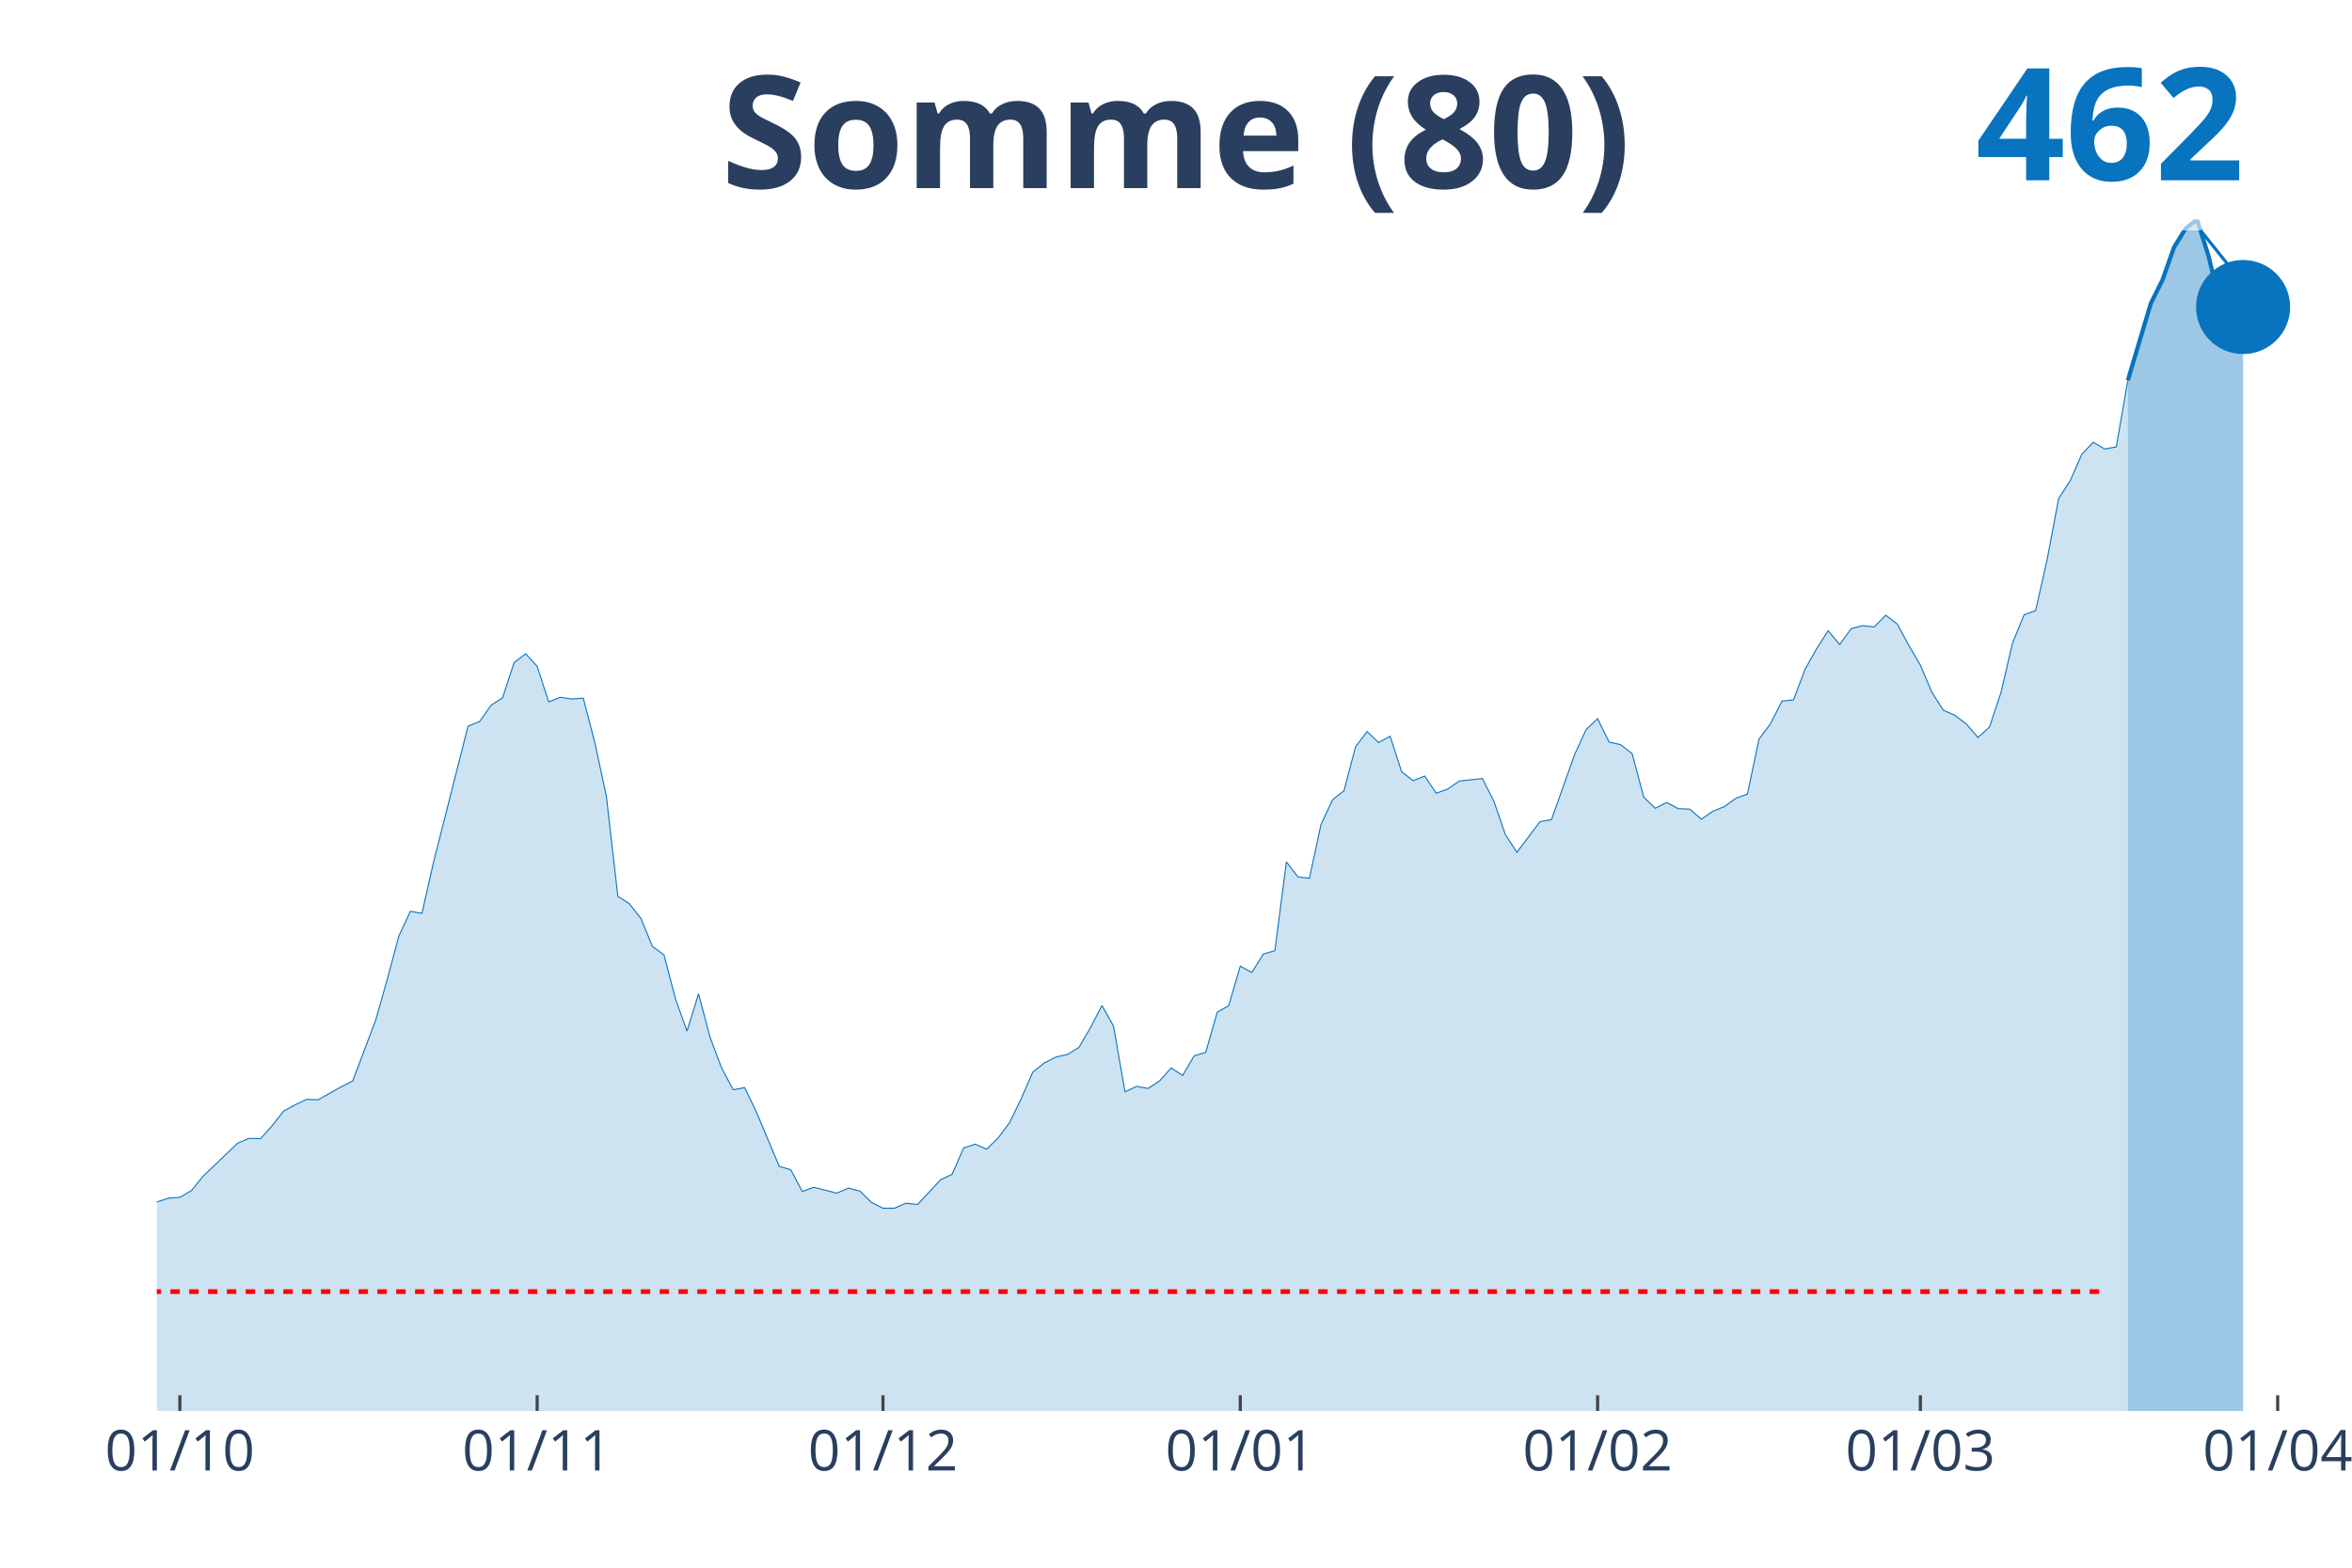
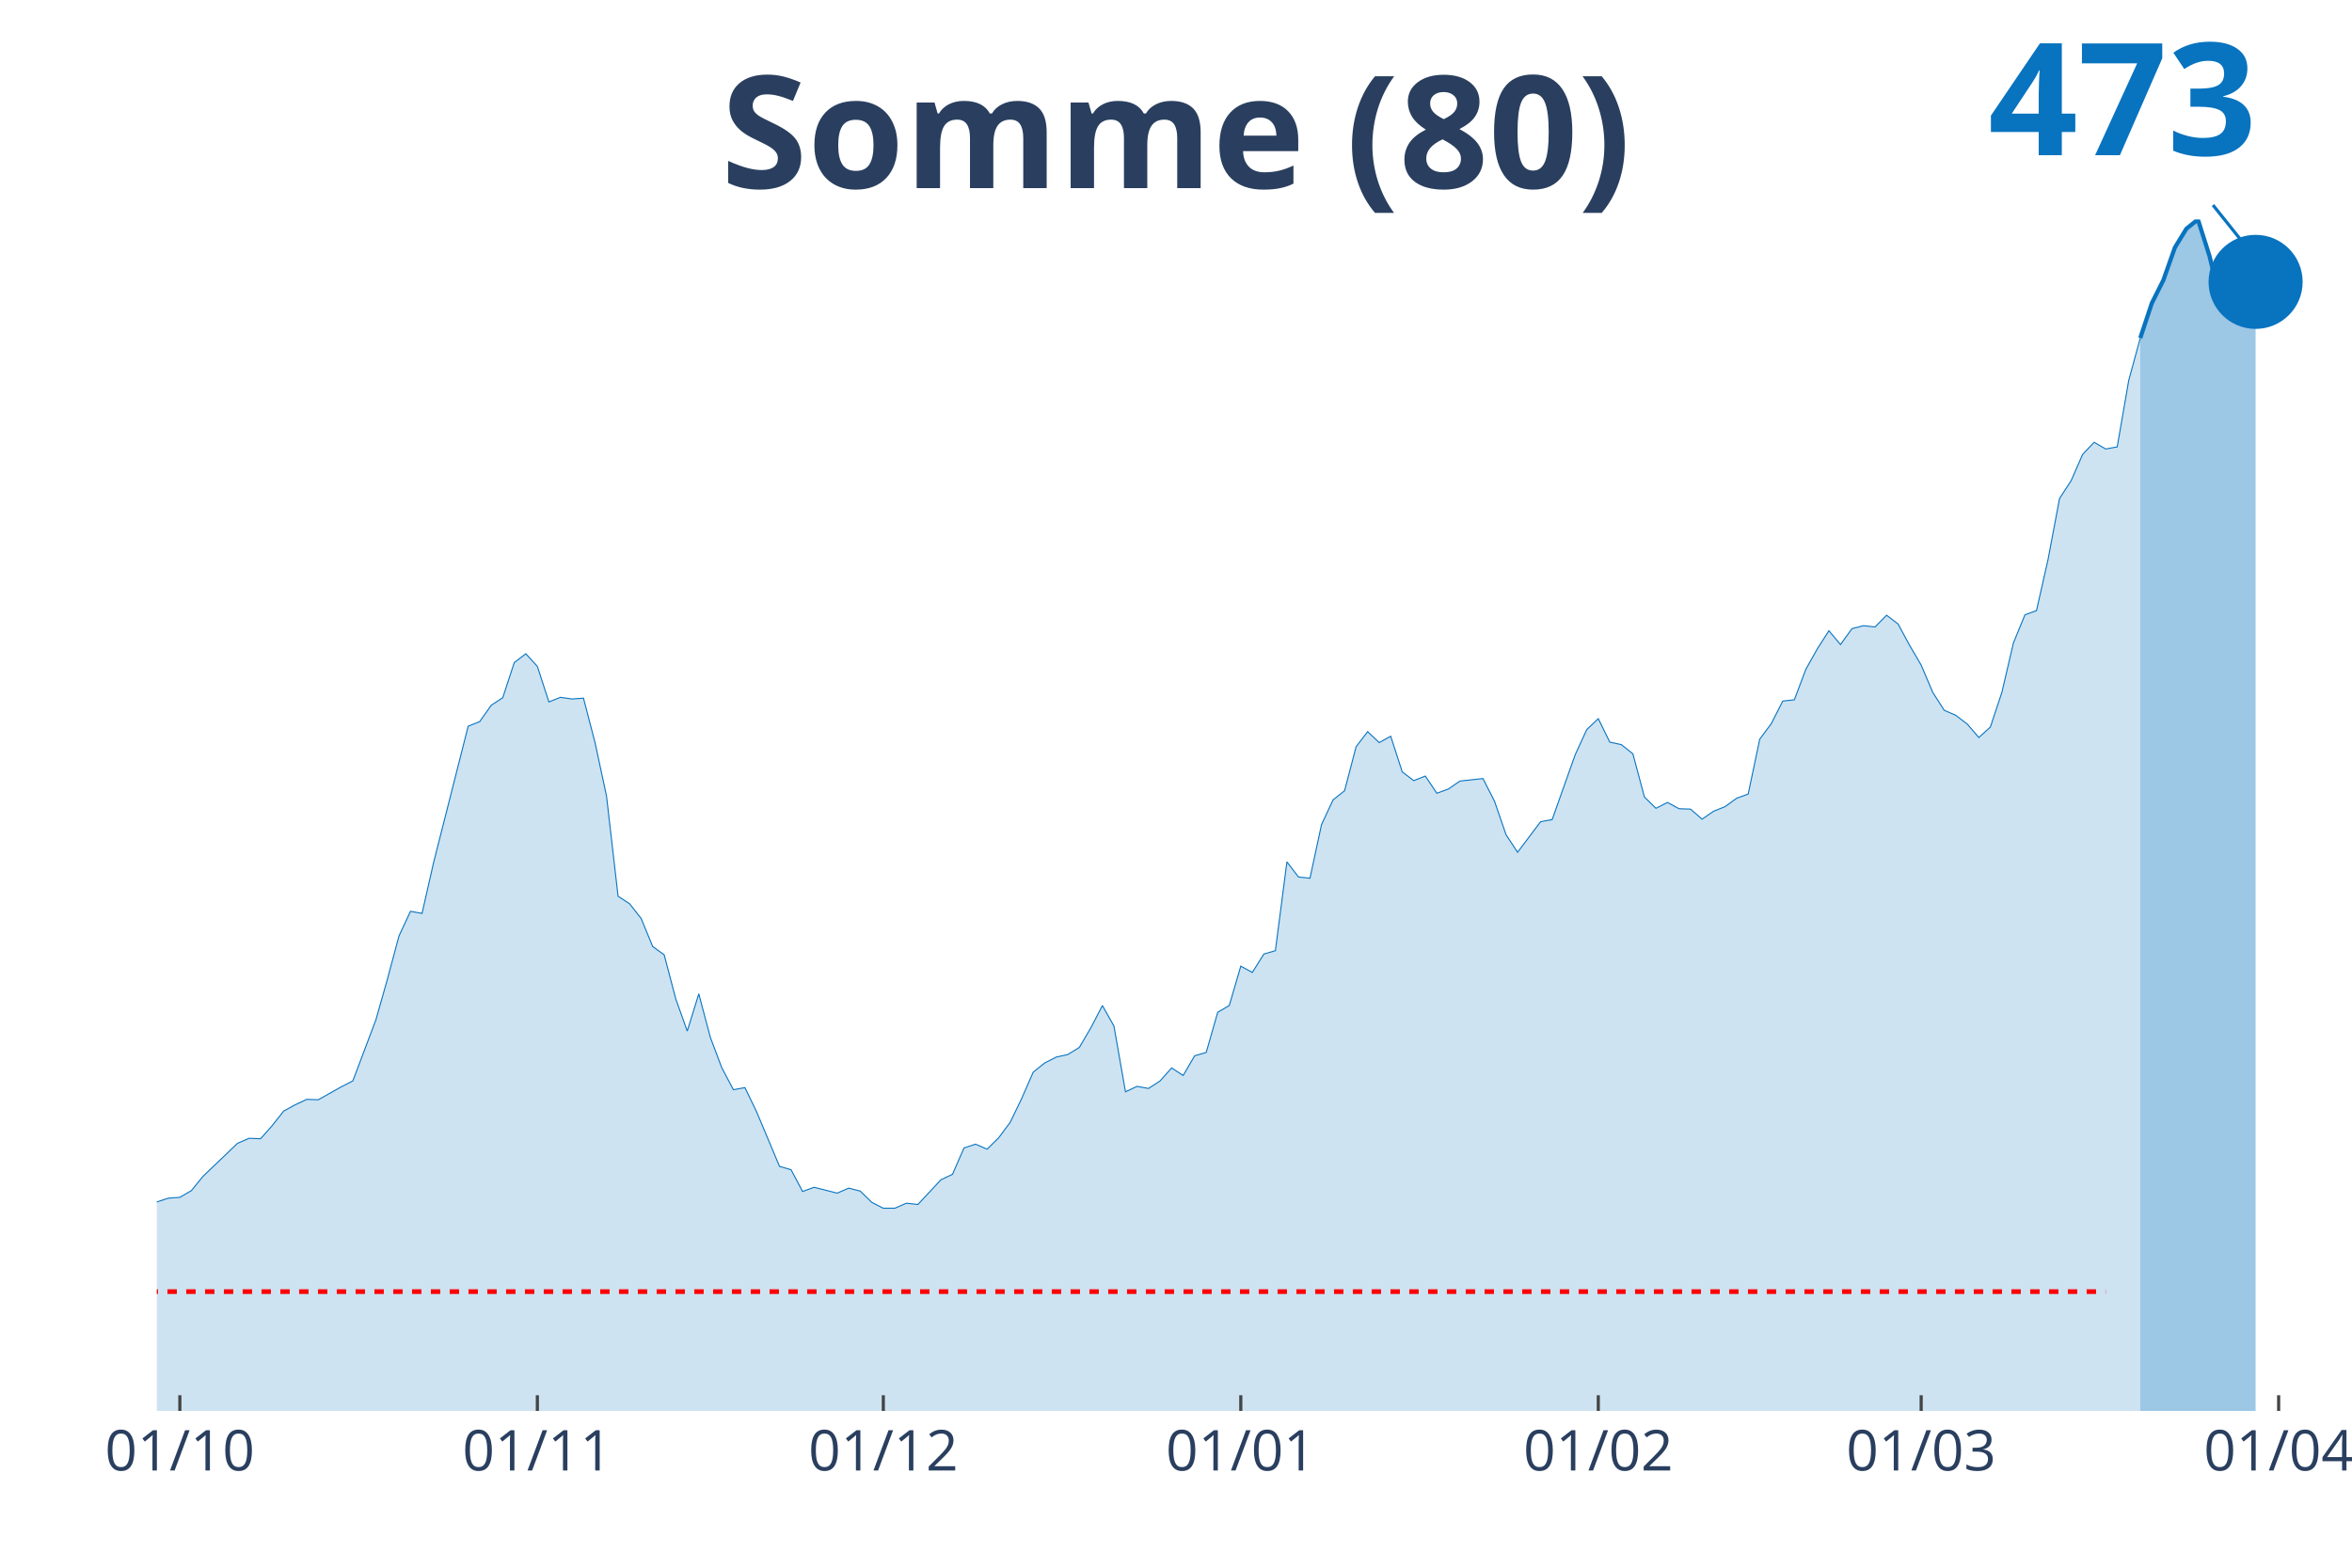
<svg xmlns="http://www.w3.org/2000/svg" class="main-svg" width="1125" height="750" style="" viewBox="0 0 750 500">
  <rect x="0" y="0" width="750" height="500" style="fill: rgb(0, 0, 0); fill-opacity: 0;" />
-   <defs id="defs-6357de">
+   <defs id="defs-ba4ff2">
    <g class="clips">
-       <clipPath id="clip6357dexyplot" class="plotclip">
-         <rect width="691" height="380" />
+       <clipPath id="clipba4ff2xyplot" class="plotclip">
+         <rect width="695" height="380" />
      </clipPath>
-       <clipPath class="axesclip" id="clip6357dex">
-         <rect x="50" y="0" width="691" height="500" />
+       <clipPath class="axesclip" id="clipba4ff2x">
+         <rect x="50" y="0" width="695" height="500" />
      </clipPath>
-       <clipPath class="axesclip" id="clip6357dey">
+       <clipPath class="axesclip" id="clipba4ff2y">
        <rect x="0" y="70" width="750" height="380" />
      </clipPath>
-       <clipPath class="axesclip" id="clip6357dexy">
-         <rect x="50" y="70" width="691" height="380" />
+       <clipPath class="axesclip" id="clipba4ff2xy">
+         <rect x="50" y="70" width="695" height="380" />
      </clipPath>
    </g>
    <g class="gradients" />
  </defs>
  <g class="bglayer">
-     <rect class="bg" x="50" y="70" width="691" height="380" style="fill: rgb(0, 0, 0); fill-opacity: 0; stroke-width: 0;" />
+     <rect class="bg" x="50" y="70" width="695" height="380" style="fill: rgb(0, 0, 0); fill-opacity: 0; stroke-width: 0;" />
  </g>
  <g class="layer-below">
    <g class="imagelayer" />
    <g class="shapelayer" />
  </g>
  <g class="cartesianlayer">
    <g class="subplot xy">
      <g class="layer-subplot">
        <g class="shapelayer" />
        <g class="imagelayer" />
      </g>
      <g class="gridlayer">
        <g class="x">
          <path class="xgrid crisp" transform="translate(57.35,0)" d="M0,70v380" style="stroke: rgb(255, 255, 255); stroke-opacity: 1; stroke-width: 1px;" />
-           <path class="xgrid crisp" transform="translate(171.29,0)" d="M0,70v380" style="stroke: rgb(255, 255, 255); stroke-opacity: 1; stroke-width: 1px;" />
-           <path class="xgrid crisp" transform="translate(281.56,0)" d="M0,70v380" style="stroke: rgb(255, 255, 255); stroke-opacity: 1; stroke-width: 1px;" />
-           <path class="xgrid crisp" transform="translate(395.5,0)" d="M0,70v380" style="stroke: rgb(255, 255, 255); stroke-opacity: 1; stroke-width: 1px;" />
-           <path class="xgrid crisp" transform="translate(509.44,0)" d="M0,70v380" style="stroke: rgb(255, 255, 255); stroke-opacity: 1; stroke-width: 1px;" />
-           <path class="xgrid crisp" transform="translate(612.36,0)" d="M0,70v380" style="stroke: rgb(255, 255, 255); stroke-opacity: 1; stroke-width: 1px;" />
-           <path class="xgrid crisp" transform="translate(726.3,0)" d="M0,70v380" style="stroke: rgb(255, 255, 255); stroke-opacity: 1; stroke-width: 1px;" />
+           <path class="xgrid crisp" transform="translate(171.35,0)" d="M0,70v380" style="stroke: rgb(255, 255, 255); stroke-opacity: 1; stroke-width: 1px;" />
+           <path class="xgrid crisp" transform="translate(281.67,0)" d="M0,70v380" style="stroke: rgb(255, 255, 255); stroke-opacity: 1; stroke-width: 1px;" />
+           <path class="xgrid crisp" transform="translate(395.66,0)" d="M0,70v380" style="stroke: rgb(255, 255, 255); stroke-opacity: 1; stroke-width: 1px;" />
+           <path class="xgrid crisp" transform="translate(509.66,0)" d="M0,70v380" style="stroke: rgb(255, 255, 255); stroke-opacity: 1; stroke-width: 1px;" />
+           <path class="xgrid crisp" transform="translate(612.62,0)" d="M0,70v380" style="stroke: rgb(255, 255, 255); stroke-opacity: 1; stroke-width: 1px;" />
+           <path class="xgrid crisp" transform="translate(726.61,0)" d="M0,70v380" style="stroke: rgb(255, 255, 255); stroke-opacity: 1; stroke-width: 1px;" />
        </g>
        <g class="y" />
      </g>
      <g class="zerolinelayer" />
      <path class="xlines-below" />
      <path class="ylines-below" />
      <g class="overlines-below" />
      <g class="xaxislayer-below" />
      <g class="yaxislayer-below" />
      <g class="overaxes-below" />
-       <g class="plot" transform="translate(50, 70)" clip-path="url('#clip6357dexyplot')">
+       <g class="plot" transform="translate(50, 70)" clip-path="url('#clipba4ff2xyplot')">
        <g class="scatterlayer mlayer">
-           <g class="trace scatter trace9c9d42" style="stroke-miterlimit: 2;">
+           <g class="trace scatter tracec2f8f2" style="stroke-miterlimit: 2;">
            <g class="fills">
              <g>
-                 <path class="js-fill" d="M628.52,380L-499.87,380L-499.87,372.79L-463.12,374.66L-459.44,374.66L-290.37,379.33L-286.69,379.07L-191.13,376.66L-187.45,377.33L-169.07,376.79L-165.4,375.99L-113.94,367.71L-110.27,363.7L-99.24,353.69L-95.56,353.29L-80.86,340.2L-77.19,343L-69.84,342.73L-66.16,339.66L-58.81,331.65L-55.13,327.78L-51.46,323.63L-47.78,323.37L-44.11,323.1L-40.43,318.29L-36.76,311.35L-33.08,312.55L-29.4,312.28L-25.73,309.34L-18.38,309.61L-14.7,307.61L-11.03,314.69L-7.35,314.95L-3.68,315.22L0,313.35L3.68,312.15L7.35,311.88L11.03,309.74L14.7,305.2L25.73,294.65L29.4,293.05L33.08,293.18L36.76,289.04L40.43,284.37L44.11,282.36L47.78,280.63L51.46,280.76L58.81,276.62L62.48,274.75L69.84,255.25L73.51,242.29L77.19,228.53L80.86,220.65L84.54,221.32L88.21,205.16L99.24,161.62L102.91,160.15L106.59,154.94L110.27,152.53L113.94,141.31L117.62,138.51L121.29,142.52L124.97,153.87L128.64,152.4L132.32,152.93L135.99,152.67L139.67,166.83L143.35,183.92L147.02,215.85L150.7,218.25L154.37,222.92L158.05,231.87L161.72,234.54L165.4,248.57L169.07,258.85L172.75,246.97L176.43,260.86L180.1,270.61L183.78,277.55L187.45,276.89L191.13,284.5L198.48,302L202.15,303.07L205.83,310.01L209.51,308.67L216.86,310.54L220.53,308.94L224.21,309.88L227.88,313.48L231.56,315.35L235.23,315.35L238.91,313.75L242.59,314.15L249.94,306.27L253.61,304.53L257.29,296.12L260.96,294.92L264.64,296.52L268.31,292.91L271.99,287.97L275.66,280.36L279.34,271.94L283.02,269.01L286.69,267.14L290.37,266.33L294.04,264.06L297.72,257.79L301.39,250.71L305.07,257.25L308.74,278.22L312.42,276.49L316.1,277.15L319.77,274.75L323.45,270.61L327.12,273.01L330.8,266.73L334.47,265.67L338.15,252.84L341.82,250.71L345.5,238.15L349.18,240.15L352.85,234.28L356.53,233.21L360.2,204.89L363.88,209.7L367.55,210.1L371.23,193.01L374.9,185.12L378.58,182.19L382.26,168.16L385.93,163.35L389.61,166.83L393.28,164.82L396.96,176.18L400.63,178.98L404.31,177.51L407.98,182.99L411.66,181.65L415.34,179.11L422.69,178.31L426.36,185.53L430.04,196.21L433.71,201.82L441.06,192.07L444.74,191.4L452.09,170.7L455.77,162.69L459.44,159.21L463.12,166.69L466.79,167.49L470.47,170.43L474.14,184.19L477.82,187.8L481.49,185.93L485.17,187.93L488.85,188.06L492.52,191.27L496.2,188.73L499.87,187.26L503.55,184.59L507.22,183.25L510.9,165.76L514.57,160.82L518.25,153.6L521.93,153.2L525.6,143.45L529.28,136.91L532.95,131.16L536.63,135.57L540.3,130.5L543.98,129.56L547.65,129.96L551.33,126.22L555.01,129.03L558.68,135.84L562.36,142.12L566.03,150.8L569.71,156.54L573.38,158.14L577.06,160.95L580.73,165.22L584.41,161.88L588.09,150.8L591.76,135.04L595.44,126.09L599.11,124.75L602.79,108.46L606.46,88.96L610.14,83.35L613.81,74.93L617.49,71.06L621.16,73.2L624.84,72.53L628.52,51.29" style="fill: rgb(8, 115, 191); fill-opacity: 0.2; stroke-width: 0;" />
+                 <path class="js-fill" d="M632.49,380L-500.11,380L-500.11,372.79L-463.33,374.66L-459.66,374.66L-290.5,379.33L-286.83,379.07L-191.22,376.66L-187.54,377.33L-169.15,376.79L-165.48,375.99L-113.99,367.71L-110.32,363.7L-99.29,353.69L-95.61,353.29L-80.9,340.2L-77.22,343L-69.87,342.73L-66.19,339.66L-58.84,331.65L-55.16,327.78L-51.48,323.63L-47.8,323.37L-44.13,323.1L-40.45,318.29L-36.77,311.35L-33.1,312.55L-29.42,312.28L-25.74,309.34L-18.39,309.61L-14.71,307.61L-11.03,314.69L-7.35,314.95L-3.68,315.22L0,313.35L3.68,312.15L7.35,311.88L11.03,309.74L14.71,305.2L25.74,294.65L29.42,293.05L33.1,293.18L36.77,289.04L40.45,284.37L44.13,282.36L47.8,280.63L51.48,280.76L58.84,276.62L62.51,274.75L69.87,255.25L73.54,242.29L77.22,228.53L80.9,220.65L84.58,221.32L88.25,205.16L99.29,161.62L102.96,160.15L106.64,154.94L110.32,152.53L113.99,141.31L117.67,138.51L121.35,142.52L125.03,153.87L128.7,152.4L132.38,152.93L136.06,152.67L139.74,166.83L143.41,183.92L147.09,215.85L150.77,218.25L154.44,222.92L158.12,231.87L161.8,234.54L165.48,248.57L169.15,258.85L172.83,246.97L176.51,260.86L180.19,270.61L183.86,277.55L187.54,276.89L191.22,284.5L198.57,302L202.25,303.07L205.93,310.01L209.6,308.67L216.96,310.54L220.63,308.94L224.31,309.88L227.99,313.48L231.67,315.35L235.34,315.35L239.02,313.75L242.7,314.15L250.05,306.27L253.73,304.53L257.41,296.12L261.08,294.92L264.76,296.52L268.44,292.91L272.12,287.97L275.79,280.36L279.47,271.94L283.15,269.01L286.83,267.14L290.5,266.33L294.18,264.06L297.86,257.79L301.53,250.71L305.21,257.25L308.89,278.22L312.57,276.49L316.24,277.15L319.92,274.75L323.6,270.61L327.28,273.01L330.95,266.73L334.63,265.67L338.31,252.84L341.98,250.71L345.66,238.15L349.34,240.15L353.02,234.28L356.69,233.21L360.37,204.89L364.05,209.7L367.72,210.1L371.4,193.01L375.08,185.12L378.76,182.19L382.43,168.16L386.11,163.35L389.79,166.83L393.47,164.82L397.14,176.18L400.82,178.98L404.5,177.51L408.17,182.99L411.85,181.65L415.53,179.11L422.88,178.31L426.56,185.53L430.24,196.21L433.92,201.82L441.27,192.07L444.95,191.4L452.3,170.7L455.98,162.69L459.66,159.21L463.33,166.69L467.01,167.49L470.69,170.43L474.37,184.19L478.04,187.8L481.72,185.93L485.4,187.93L489.07,188.06L492.75,191.27L496.43,188.73L500.11,187.26L503.78,184.59L507.46,183.25L511.14,165.76L514.81,160.82L518.49,153.6L522.17,153.2L525.85,143.45L529.52,136.91L533.2,131.16L536.88,135.57L540.56,130.5L544.23,129.56L547.91,129.96L551.59,126.22L555.26,129.03L558.94,135.84L562.62,142.12L566.3,150.8L569.97,156.54L573.65,158.14L577.33,160.95L581.01,165.22L584.68,161.88L588.36,150.8L592.04,135.04L595.71,126.09L599.39,124.75L603.07,108.46L606.75,88.96L610.42,83.35L614.1,74.93L617.78,71.06L621.46,73.2L625.13,72.53L628.81,51.29L632.49,37.8" style="fill: rgb(8, 115, 191); fill-opacity: 0.2; stroke-width: 0;" />
              </g>
            </g>
            <g class="errorbars" />
            <g class="lines">
-               <path class="js-line" d="M-499.87,372.79L-463.12,374.66L-459.44,374.66L-290.37,379.33L-286.69,379.07L-191.13,376.66L-187.45,377.33L-169.07,376.79L-165.4,375.99L-113.94,367.71L-110.27,363.7L-99.24,353.69L-95.56,353.29L-80.86,340.2L-77.19,343L-69.84,342.73L-66.16,339.66L-58.81,331.65L-55.13,327.78L-51.46,323.63L-47.78,323.37L-44.11,323.1L-40.43,318.29L-36.76,311.35L-33.08,312.55L-29.4,312.28L-25.73,309.34L-18.38,309.61L-14.7,307.61L-11.03,314.69L-7.35,314.95L-3.68,315.22L0,313.35L3.68,312.15L7.35,311.88L11.03,309.74L14.7,305.2L25.73,294.65L29.4,293.05L33.08,293.18L36.76,289.04L40.43,284.37L44.11,282.36L47.78,280.63L51.46,280.76L58.81,276.62L62.48,274.75L69.84,255.25L73.51,242.29L77.19,228.53L80.86,220.65L84.54,221.32L88.21,205.16L99.24,161.62L102.91,160.15L106.59,154.94L110.27,152.53L113.94,141.31L117.62,138.51L121.29,142.52L124.97,153.87L128.64,152.4L132.32,152.93L135.99,152.67L139.67,166.83L143.35,183.92L147.02,215.85L150.7,218.25L154.37,222.92L158.05,231.87L161.72,234.54L165.4,248.57L169.07,258.85L172.75,246.97L176.43,260.86L180.1,270.61L183.78,277.55L187.45,276.89L191.13,284.5L198.48,302L202.15,303.07L205.83,310.01L209.51,308.67L216.86,310.54L220.53,308.94L224.21,309.88L227.88,313.48L231.56,315.35L235.23,315.35L238.91,313.75L242.59,314.15L249.94,306.27L253.61,304.53L257.29,296.12L260.96,294.92L264.64,296.52L268.31,292.91L271.99,287.97L275.66,280.36L279.34,271.94L283.02,269.01L286.69,267.14L290.37,266.33L294.04,264.06L297.72,257.79L301.39,250.71L305.07,257.25L308.74,278.22L312.42,276.49L316.1,277.15L319.77,274.75L323.45,270.61L327.12,273.01L330.8,266.73L334.47,265.67L338.15,252.84L341.82,250.71L345.5,238.15L349.18,240.15L352.85,234.28L356.53,233.21L360.2,204.89L363.88,209.7L367.55,210.1L371.23,193.01L374.9,185.12L378.58,182.19L382.26,168.16L385.93,163.35L389.61,166.83L393.28,164.82L396.96,176.18L400.63,178.98L404.31,177.51L407.98,182.99L411.66,181.65L415.34,179.11L422.69,178.31L426.36,185.53L430.04,196.21L433.71,201.82L441.06,192.07L444.74,191.4L452.09,170.7L455.77,162.69L459.44,159.21L463.12,166.69L466.79,167.49L470.47,170.43L474.14,184.19L477.82,187.8L481.49,185.93L485.17,187.93L488.85,188.06L492.52,191.27L496.2,188.73L499.87,187.26L503.55,184.59L507.22,183.25L510.9,165.76L514.57,160.82L518.25,153.6L521.93,153.2L525.6,143.45L529.28,136.91L532.95,131.16L536.63,135.57L540.3,130.5L543.98,129.56L547.65,129.96L551.33,126.22L555.01,129.03L558.68,135.84L562.36,142.12L566.03,150.8L569.71,156.54L573.38,158.14L577.06,160.95L580.73,165.22L584.41,161.88L588.09,150.8L591.76,135.04L595.44,126.09L599.11,124.75L602.79,108.46L606.46,88.96L610.14,83.35L613.81,74.93L617.49,71.06L621.16,73.2L624.84,72.53L628.52,51.29" style="vector-effect: non-scaling-stroke; fill: none; stroke: rgb(8, 115, 191); stroke-opacity: 1; stroke-width: 0.5px; opacity: 1;" />
+               <path class="js-line" d="M-500.11,372.79L-463.33,374.66L-459.66,374.66L-290.5,379.33L-286.83,379.07L-191.22,376.66L-187.54,377.33L-169.15,376.79L-165.48,375.99L-113.99,367.71L-110.32,363.7L-99.29,353.69L-95.61,353.29L-80.9,340.2L-77.22,343L-69.87,342.73L-66.19,339.66L-58.84,331.65L-55.16,327.78L-51.48,323.63L-47.8,323.37L-44.13,323.1L-40.45,318.29L-36.77,311.35L-33.1,312.55L-29.42,312.28L-25.74,309.34L-18.39,309.61L-14.71,307.61L-11.03,314.69L-7.35,314.95L-3.68,315.22L0,313.35L3.68,312.15L7.35,311.88L11.03,309.74L14.71,305.2L25.74,294.65L29.42,293.05L33.1,293.18L36.77,289.04L40.45,284.37L44.13,282.36L47.8,280.63L51.48,280.76L58.84,276.62L62.51,274.75L69.87,255.25L73.54,242.29L77.22,228.53L80.9,220.65L84.58,221.32L88.25,205.16L99.29,161.62L102.96,160.15L106.64,154.94L110.32,152.53L113.99,141.31L117.67,138.51L121.35,142.52L125.03,153.87L128.7,152.4L132.38,152.93L136.06,152.67L139.74,166.83L143.41,183.92L147.09,215.85L150.77,218.25L154.44,222.92L158.12,231.87L161.8,234.54L165.48,248.57L169.15,258.85L172.83,246.97L176.51,260.86L180.19,270.61L183.86,277.55L187.54,276.89L191.22,284.5L198.57,302L202.25,303.07L205.93,310.01L209.6,308.67L216.96,310.54L220.63,308.94L224.31,309.88L227.99,313.48L231.67,315.35L235.34,315.35L239.02,313.75L242.7,314.15L250.05,306.27L253.73,304.53L257.41,296.12L261.08,294.92L264.76,296.52L268.44,292.91L272.12,287.97L275.79,280.36L279.47,271.94L283.15,269.01L286.83,267.14L290.5,266.33L294.18,264.06L297.86,257.79L301.53,250.71L305.21,257.25L308.89,278.22L312.57,276.49L316.24,277.15L319.92,274.75L323.6,270.61L327.28,273.01L330.95,266.73L334.63,265.67L338.31,252.84L341.98,250.71L345.66,238.15L349.34,240.15L353.02,234.28L356.69,233.21L360.37,204.89L364.05,209.7L367.72,210.1L371.4,193.01L375.08,185.12L378.76,182.19L382.43,168.16L386.11,163.35L389.79,166.83L393.47,164.82L397.14,176.18L400.82,178.98L404.5,177.51L408.17,182.99L411.85,181.65L415.53,179.11L422.88,178.31L426.56,185.53L430.24,196.21L433.92,201.82L441.27,192.07L444.95,191.4L452.3,170.7L455.98,162.69L459.66,159.21L463.33,166.69L467.01,167.49L470.69,170.43L474.37,184.19L478.04,187.8L481.72,185.93L485.4,187.93L489.07,188.06L492.75,191.27L496.43,188.73L500.11,187.26L503.78,184.59L507.46,183.25L511.14,165.76L514.81,160.82L518.49,153.6L522.17,153.2L525.85,143.45L529.52,136.91L533.2,131.16L536.88,135.57L540.56,130.5L544.23,129.56L547.91,129.96L551.59,126.22L555.26,129.03L558.94,135.84L562.62,142.12L566.3,150.8L569.97,156.54L573.65,158.14L577.33,160.95L581.01,165.22L584.68,161.88L588.36,150.8L592.04,135.04L595.71,126.09L599.39,124.75L603.07,108.46L606.75,88.96L610.42,83.35L614.1,74.93L617.78,71.06L621.46,73.2L625.13,72.53L628.81,51.29L632.49,37.8" style="vector-effect: non-scaling-stroke; fill: none; stroke: rgb(8, 115, 191); stroke-opacity: 1; stroke-width: 0.5px; opacity: 1;" />
            </g>
            <g class="points" />
            <g class="text" />
          </g>
-           <g class="trace scatter trace57f753" style="stroke-miterlimit: 2;">
+           <g class="trace scatter tracedb988e" style="stroke-miterlimit: 2;">
            <g class="fills">
              <g>
-                 <path class="js-fill" d="M665.27,380L628.52,380L628.52,51.29L635.87,26.71L639.54,19.37L643.22,8.95L646.89,2.94L650.57,0L654.24,11.62L657.92,26.71L661.6,23.78L665.27,27.92" style="fill: rgb(8, 115, 191); fill-opacity: 0.4; stroke-width: 0;" />
+                 <path class="js-fill" d="M669.26,380L632.49,380L632.49,37.8L636.16,26.71L639.84,19.37L643.52,8.95L647.2,2.94L650.87,0L654.55,11.62L658.23,26.71L661.9,23.78L665.58,23.91L669.26,19.9" style="fill: rgb(8, 115, 191); fill-opacity: 0.4; stroke-width: 0;" />
              </g>
            </g>
            <g class="errorbars" />
            <g class="lines">
-               <path class="js-line" d="M628.52,51.29L635.87,26.71L639.54,19.37L643.22,8.95L646.89,2.94L650.57,0L654.24,11.62L657.92,26.71L661.6,23.78L665.27,27.92" style="vector-effect: non-scaling-stroke; fill: none; stroke: rgb(8, 115, 191); stroke-opacity: 1; stroke-width: 2px; opacity: 1;" />
+               <path class="js-line" d="M632.49,37.8L636.16,26.71L639.84,19.37L643.52,8.95L647.2,2.94L650.87,0L654.55,11.62L658.23,26.71L661.9,23.78L665.58,23.91L669.26,19.9" style="vector-effect: non-scaling-stroke; fill: none; stroke: rgb(8, 115, 191); stroke-opacity: 1; stroke-width: 2px; opacity: 1;" />
            </g>
            <g class="points" />
            <g class="text" />
          </g>
-           <g class="trace scatter tracef8e03f" style="stroke-miterlimit: 2; opacity: 1;">
+           <g class="trace scatter traceedbc1c" style="stroke-miterlimit: 2; opacity: 1;">
            <g class="fills" />
            <g class="errorbars" />
            <g class="lines" />
            <g class="points">
-               <path class="point" transform="translate(665.27,27.92)" d="M15,0A15,15 0 1,1 0,-15A15,15 0 0,1 15,0Z" style="opacity: 1; stroke-width: 0px; fill: rgb(8, 115, 191); fill-opacity: 1;" />
+               <path class="point" transform="translate(669.26,19.9)" d="M15,0A15,15 0 1,1 0,-15A15,15 0 0,1 15,0Z" style="opacity: 1; stroke-width: 0px; fill: rgb(8, 115, 191); fill-opacity: 1;" />
            </g>
            <g class="text" />
          </g>
        </g>
      </g>
      <g class="overplot" />
      <path class="xlines-above crisp" style="fill: none; stroke-width: 1px; stroke: rgb(0, 0, 0); stroke-opacity: 0;" d="" />
      <path class="ylines-above crisp" style="fill: none;" d="M0,0" />
      <g class="overlines-above" />
      <g class="xaxislayer-above">
        <path class="xtick ticks crisp" d="M0,450v-5" transform="translate(57.35,0)" style="stroke: rgb(68, 68, 68); stroke-opacity: 1; stroke-width: 1px;" />
-         <path class="xtick ticks crisp" d="M0,450v-5" transform="translate(171.29,0)" style="stroke: rgb(68, 68, 68); stroke-opacity: 1; stroke-width: 1px;" />
-         <path class="xtick ticks crisp" d="M0,450v-5" transform="translate(281.56,0)" style="stroke: rgb(68, 68, 68); stroke-opacity: 1; stroke-width: 1px;" />
-         <path class="xtick ticks crisp" d="M0,450v-5" transform="translate(395.5,0)" style="stroke: rgb(68, 68, 68); stroke-opacity: 1; stroke-width: 1px;" />
-         <path class="xtick ticks crisp" d="M0,450v-5" transform="translate(509.44,0)" style="stroke: rgb(68, 68, 68); stroke-opacity: 1; stroke-width: 1px;" />
-         <path class="xtick ticks crisp" d="M0,450v-5" transform="translate(612.36,0)" style="stroke: rgb(68, 68, 68); stroke-opacity: 1; stroke-width: 1px;" />
-         <path class="xtick ticks crisp" d="M0,450v-5" transform="translate(726.3,0)" style="stroke: rgb(68, 68, 68); stroke-opacity: 1; stroke-width: 1px;" />
+         <path class="xtick ticks crisp" d="M0,450v-5" transform="translate(171.35,0)" style="stroke: rgb(68, 68, 68); stroke-opacity: 1; stroke-width: 1px;" />
+         <path class="xtick ticks crisp" d="M0,450v-5" transform="translate(281.67,0)" style="stroke: rgb(68, 68, 68); stroke-opacity: 1; stroke-width: 1px;" />
+         <path class="xtick ticks crisp" d="M0,450v-5" transform="translate(395.66,0)" style="stroke: rgb(68, 68, 68); stroke-opacity: 1; stroke-width: 1px;" />
+         <path class="xtick ticks crisp" d="M0,450v-5" transform="translate(509.66,0)" style="stroke: rgb(68, 68, 68); stroke-opacity: 1; stroke-width: 1px;" />
+         <path class="xtick ticks crisp" d="M0,450v-5" transform="translate(612.62,0)" style="stroke: rgb(68, 68, 68); stroke-opacity: 1; stroke-width: 1px;" />
+         <path class="xtick ticks crisp" d="M0,450v-5" transform="translate(726.61,0)" style="stroke: rgb(68, 68, 68); stroke-opacity: 1; stroke-width: 1px;" />
        <g class="xtick">
          <text text-anchor="middle" x="0" y="469" transform="translate(57.35,0)" style="font-family: 'Open Sans', verdana, arial, sans-serif; font-size: 18px; fill: rgb(42, 63, 95); fill-opacity: 1; white-space: pre;">01/10</text>
        </g>
        <g class="xtick">
-           <text text-anchor="middle" x="0" y="469" transform="translate(171.29,0)" style="font-family: 'Open Sans', verdana, arial, sans-serif; font-size: 18px; fill: rgb(42, 63, 95); fill-opacity: 1; white-space: pre;">01/11</text>
+           <text text-anchor="middle" x="0" y="469" transform="translate(171.35,0)" style="font-family: 'Open Sans', verdana, arial, sans-serif; font-size: 18px; fill: rgb(42, 63, 95); fill-opacity: 1; white-space: pre;">01/11</text>
        </g>
        <g class="xtick">
-           <text text-anchor="middle" x="0" y="469" transform="translate(281.56,0)" style="font-family: 'Open Sans', verdana, arial, sans-serif; font-size: 18px; fill: rgb(42, 63, 95); fill-opacity: 1; white-space: pre;">01/12</text>
+           <text text-anchor="middle" x="0" y="469" transform="translate(281.67,0)" style="font-family: 'Open Sans', verdana, arial, sans-serif; font-size: 18px; fill: rgb(42, 63, 95); fill-opacity: 1; white-space: pre;">01/12</text>
        </g>
        <g class="xtick">
-           <text text-anchor="middle" x="0" y="469" transform="translate(395.5,0)" style="font-family: 'Open Sans', verdana, arial, sans-serif; font-size: 18px; fill: rgb(42, 63, 95); fill-opacity: 1; white-space: pre;">01/01</text>
+           <text text-anchor="middle" x="0" y="469" transform="translate(395.66,0)" style="font-family: 'Open Sans', verdana, arial, sans-serif; font-size: 18px; fill: rgb(42, 63, 95); fill-opacity: 1; white-space: pre;">01/01</text>
        </g>
        <g class="xtick">
-           <text text-anchor="middle" x="0" y="469" transform="translate(509.44,0)" style="font-family: 'Open Sans', verdana, arial, sans-serif; font-size: 18px; fill: rgb(42, 63, 95); fill-opacity: 1; white-space: pre;">01/02</text>
+           <text text-anchor="middle" x="0" y="469" transform="translate(509.66,0)" style="font-family: 'Open Sans', verdana, arial, sans-serif; font-size: 18px; fill: rgb(42, 63, 95); fill-opacity: 1; white-space: pre;">01/02</text>
        </g>
        <g class="xtick">
-           <text text-anchor="middle" x="0" y="469" transform="translate(612.36,0)" style="font-family: 'Open Sans', verdana, arial, sans-serif; font-size: 18px; fill: rgb(42, 63, 95); fill-opacity: 1; white-space: pre;">01/03</text>
+           <text text-anchor="middle" x="0" y="469" transform="translate(612.62,0)" style="font-family: 'Open Sans', verdana, arial, sans-serif; font-size: 18px; fill: rgb(42, 63, 95); fill-opacity: 1; white-space: pre;">01/03</text>
        </g>
        <g class="xtick">
-           <text text-anchor="middle" x="0" y="469" transform="translate(726.3,0)" style="font-family: 'Open Sans', verdana, arial, sans-serif; font-size: 18px; fill: rgb(42, 63, 95); fill-opacity: 1; white-space: pre;">01/04</text>
+           <text text-anchor="middle" x="0" y="469" transform="translate(726.61,0)" style="font-family: 'Open Sans', verdana, arial, sans-serif; font-size: 18px; fill: rgb(42, 63, 95); fill-opacity: 1; white-space: pre;">01/04</text>
        </g>
      </g>
      <g class="yaxislayer-above" />
      <g class="overaxes-above" />
    </g>
  </g>
  <g class="polarlayer" />
  <g class="ternarylayer" />
  <g class="geolayer" />
  <g class="funnelarealayer" />
  <g class="pielayer" />
  <g class="treemaplayer" />
  <g class="sunburstlayer" />
  <g class="glimages" />
-   <defs id="topdefs-6357de">
+   <defs id="topdefs-ba4ff2">
    <g class="clips" />
  </defs>
  <g class="layer-above">
    <g class="imagelayer" />
    <g class="shapelayer">
-       <path data-index="0" fill-rule="evenodd" d="M-2015.65,411.95L671.16,411.95" clip-path="url('#clip6357dexy')" style="opacity: 1; stroke: rgb(255, 0, 0); stroke-opacity: 1; fill: rgb(0, 0, 0); fill-opacity: 0; stroke-dasharray: 3px, 3px; stroke-width: 1.5px;" />
+       <path data-index="0" fill-rule="evenodd" d="M-2016.61,411.95L671.46,411.95" clip-path="url('#clipba4ff2xy')" style="opacity: 1; stroke: rgb(255, 0, 0); stroke-opacity: 1; fill: rgb(0, 0, 0); fill-opacity: 0; stroke-dasharray: 3px, 3px; stroke-width: 1.5px;" />
    </g>
  </g>
  <g class="infolayer">
    <g class="g-gtitle">
      <text class="gtitle" x="375" y="25" text-anchor="middle" dy="0.7em" style="font-family: 'Open Sans', verdana, arial, sans-serif; font-size: 50px; fill: rgb(42, 63, 95); opacity: 1; font-weight: normal; white-space: pre;">
        <tspan style="font-weight:bold">Somme (80)</tspan>
      </text>
    </g>
    <g class="g-xtitle" />
    <g class="annotation" data-index="0" style="opacity: 1;">
-       <g class="annotation-text-g" transform="rotate(0,673.27,37.92)">
-         <g class="cursor-pointer" transform="translate(615, 2)">
+       <g class="annotation-text-g" transform="rotate(0,677.26,29.9)">
+         <g class="cursor-pointer" transform="translate(619, -6)">
          <rect class="bg" x="0.5" y="0.5" width="115" height="71" style="stroke-width: 1px; stroke: rgb(0, 0, 0); stroke-opacity: 0; fill: rgb(255, 255, 255); fill-opacity: 0.6;" />
          <text class="annotation-text" text-anchor="middle" x="57.812" y="55.5" style="font-family: 'Open Sans', verdana, arial, sans-serif; font-size: 50px; fill: rgb(8, 115, 191); fill-opacity: 1; white-space: pre;">
-             <tspan style="font-weight:bold">462 </tspan>
+             <tspan style="font-weight:bold">473 </tspan>
          </text>
        </g>
      </g>
      <g class="annotation-arrow-g" style="opacity: 1;">
-         <path d="M701.67,73.42L713.27,87.92" style="stroke-width: 1px; stroke: rgb(8, 115, 191); stroke-opacity: 1; stroke-dasharray: 0px, 0px, 18.569px, 18.569px;" />
+         <path d="M705.66,65.4L717.26,79.9" style="stroke-width: 1px; stroke: rgb(8, 115, 191); stroke-opacity: 1; stroke-dasharray: 0px, 0px, 18.569px, 18.569px;" />
      </g>
    </g>
  </g>
</svg>
